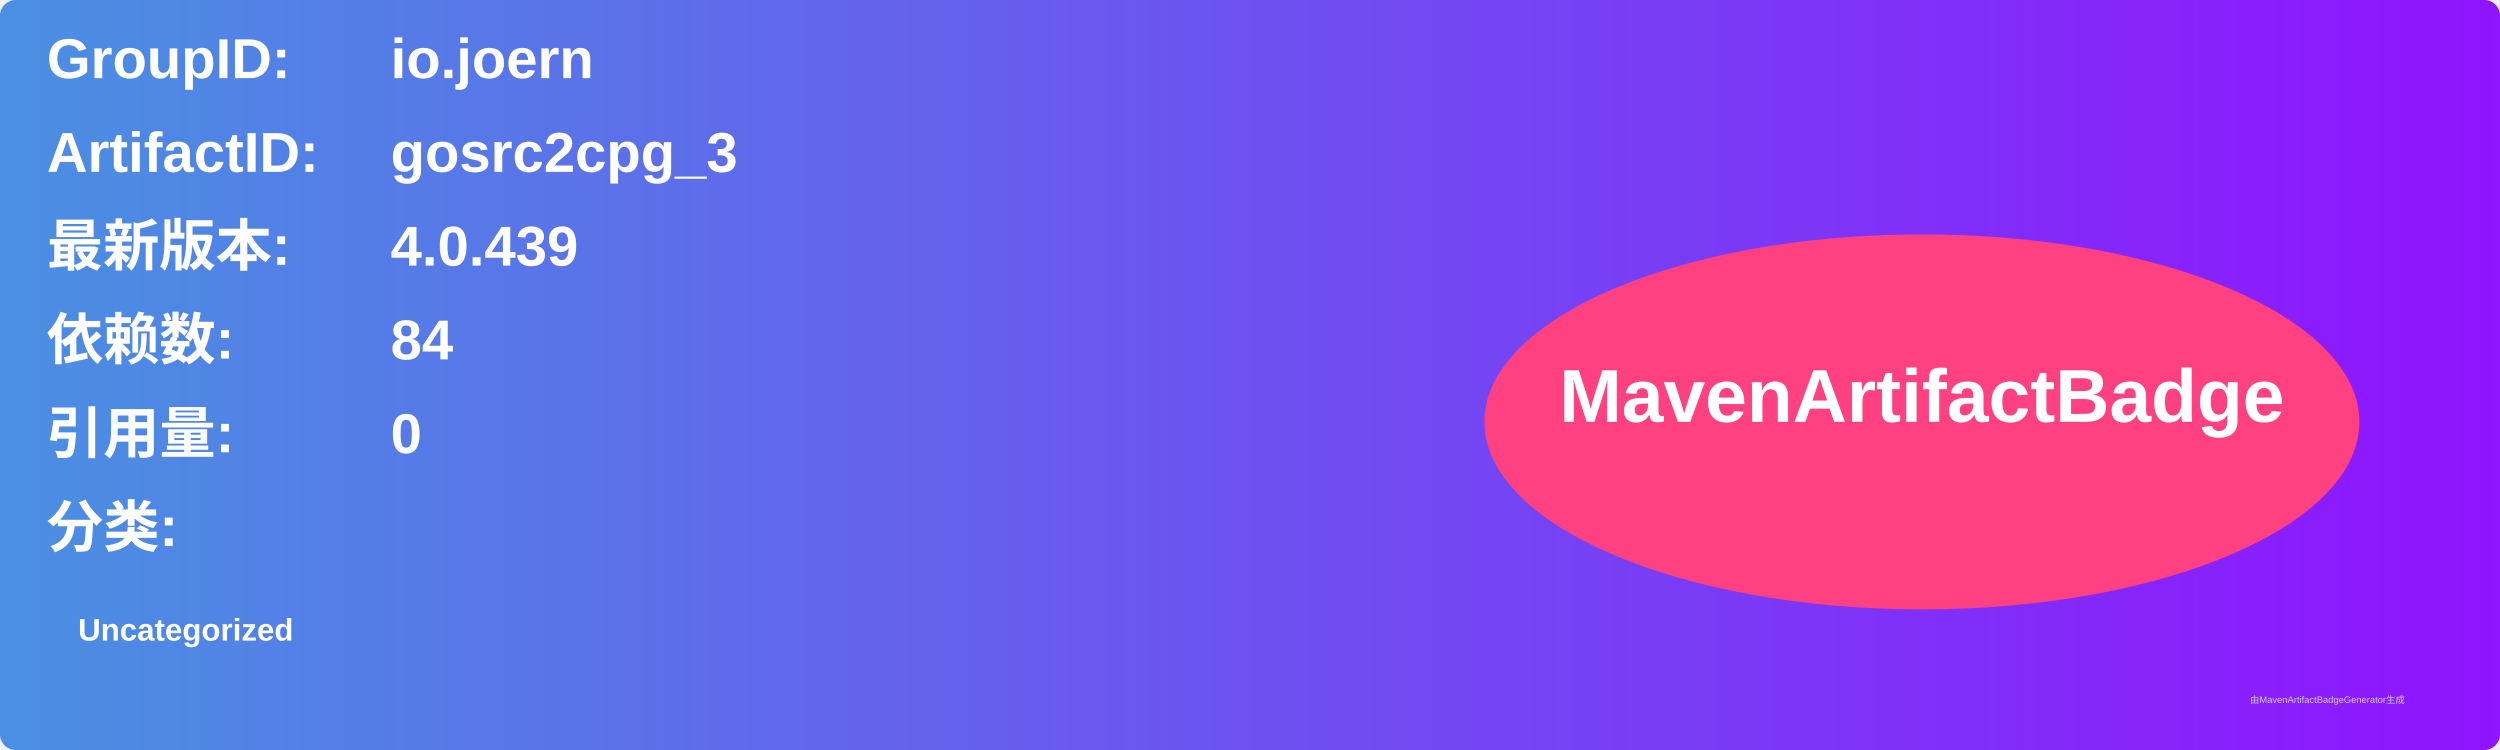
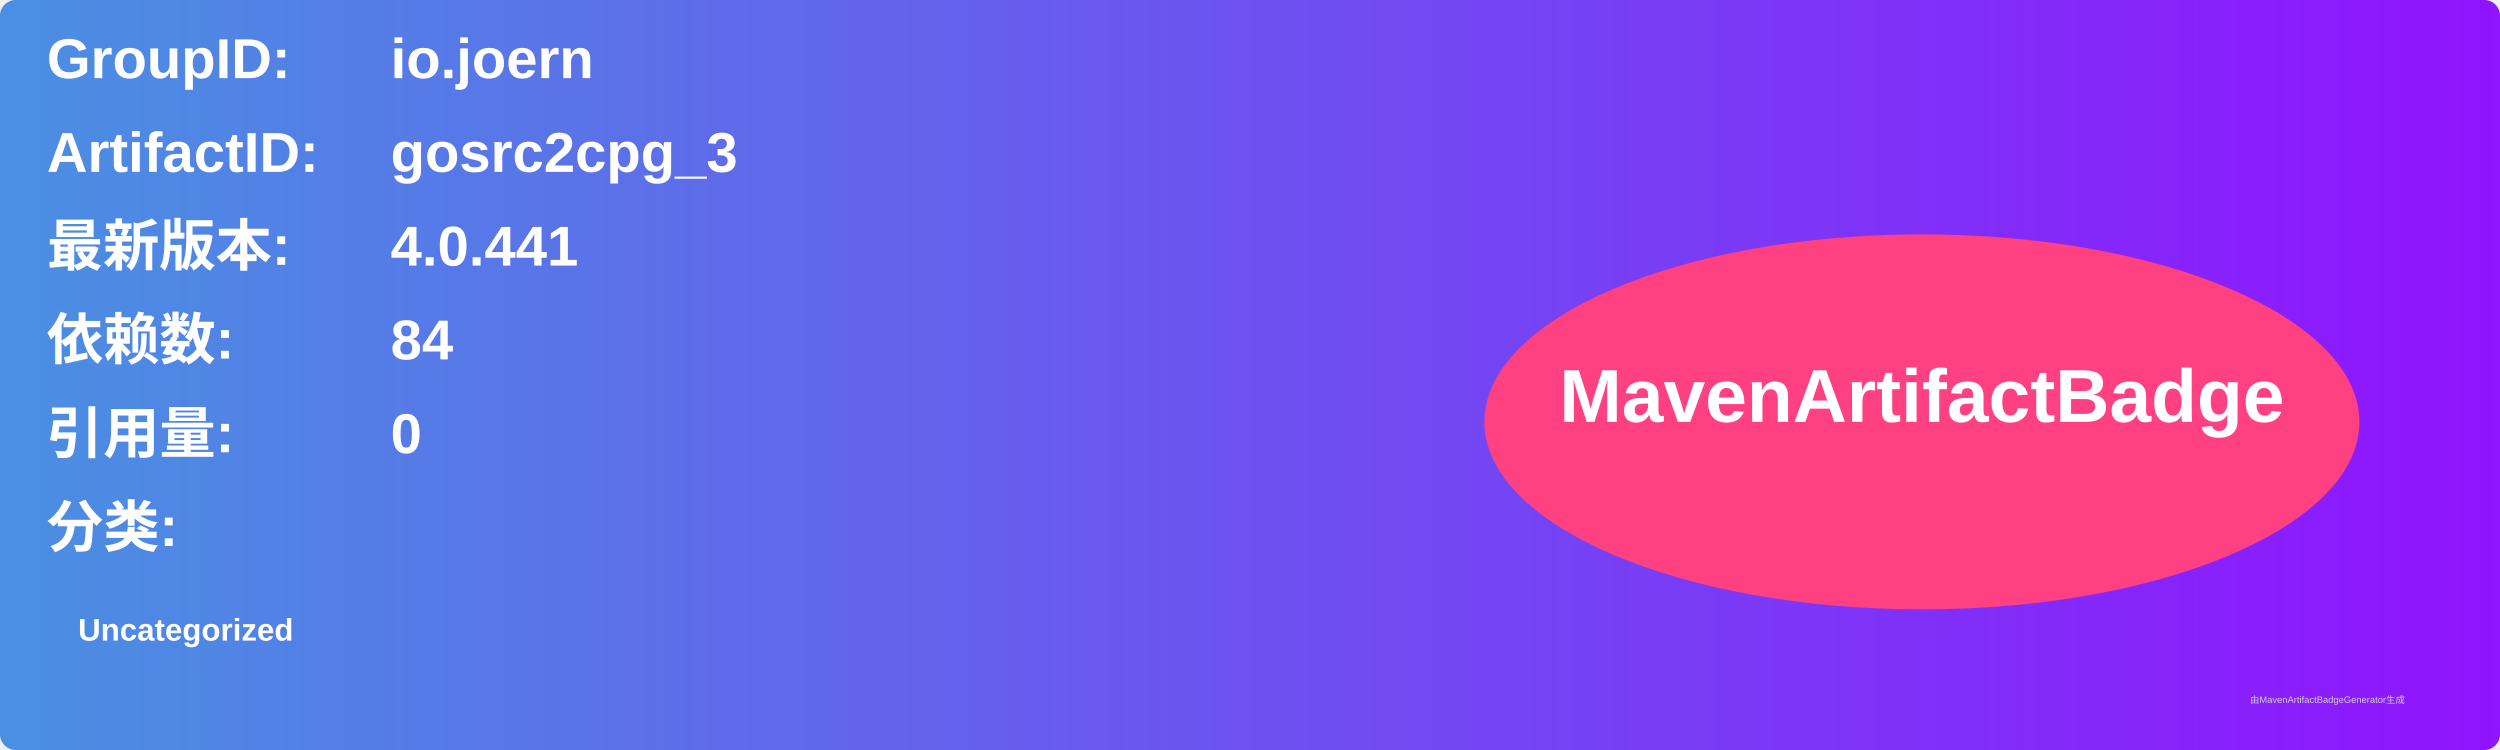
<svg xmlns="http://www.w3.org/2000/svg" width="800" height="240" viewBox="0 0 800 240">
  <linearGradient id="grad" x1="0%" y1="0%" x2="100%" y2="0%">
    <stop offset="0%" stop-color="#4a90e2" />
    <stop offset="100%" stop-color="#9013fe" />
  </linearGradient>
  <rect width="100%" height="100%" rx="5" ry="5" fill="url(#grad)" />
  <g transform="translate(15, 15)">
    <text x="0" y="10" font-family="Arial" font-size="18" fill="white" font-weight="bold" width="260">GroupID:</text>
    <text x="110" y="10" font-family="Arial" font-size="18" fill="white" font-weight="bold" width="460">io.joern</text>
    <text x="0" y="40" font-family="Arial" font-size="18" fill="white" font-weight="bold" width="260">ArtifactID:</text>
    <text x="110" y="40" font-family="Arial" font-size="18" fill="white" font-weight="bold" width="460">gosrc2cpg_3</text>
    <text x="0" y="70" font-family="Arial" font-size="18" fill="white" font-weight="bold">最新版本:</text>
    <text x="110" y="70" font-family="Arial" font-size="18" fill="white" font-weight="bold">
-       <tspan font-weight="bold">4.0.439</tspan>
+       <tspan font-weight="bold">4.0.441</tspan>
    </text>
    <text x="0" y="100" font-family="Arial" font-size="18" fill="white" font-weight="bold">依赖数: </text>
    <text x="110" y="100" font-family="Arial" font-size="18" fill="white">
      <tspan font-weight="bold">84</tspan>
    </text>
    <text x="0" y="130" font-family="Arial" font-size="18" fill="white" font-weight="bold">引用量: </text>
    <text x="110" y="130" font-family="Arial" font-size="18" fill="white">
      <tspan font-weight="bold">0</tspan>
    </text>
    <text x="0" y="160" font-family="Arial" font-size="18" fill="white" font-weight="bold">分类:</text>
    <text x="10" y="190" font-family="Arial" font-size="10" fill="white">
      <tspan font-weight="bold">Uncategorized</tspan>
    </text>
    <ellipse cx="600" cy="120" rx="140" ry="60" fill="#ff4081" />
    <text x="600" y="120" text-anchor="middle" font-family="Arial" font-size="24" fill="white" font-weight="bold">MavenArtifactBadge</text>
  </g>
  <text x="720" y="225" font-family="Arial" font-size="3" fill="#d0d0d0">由MavenArtifactBadgeGenerator生成</text>
</svg>
